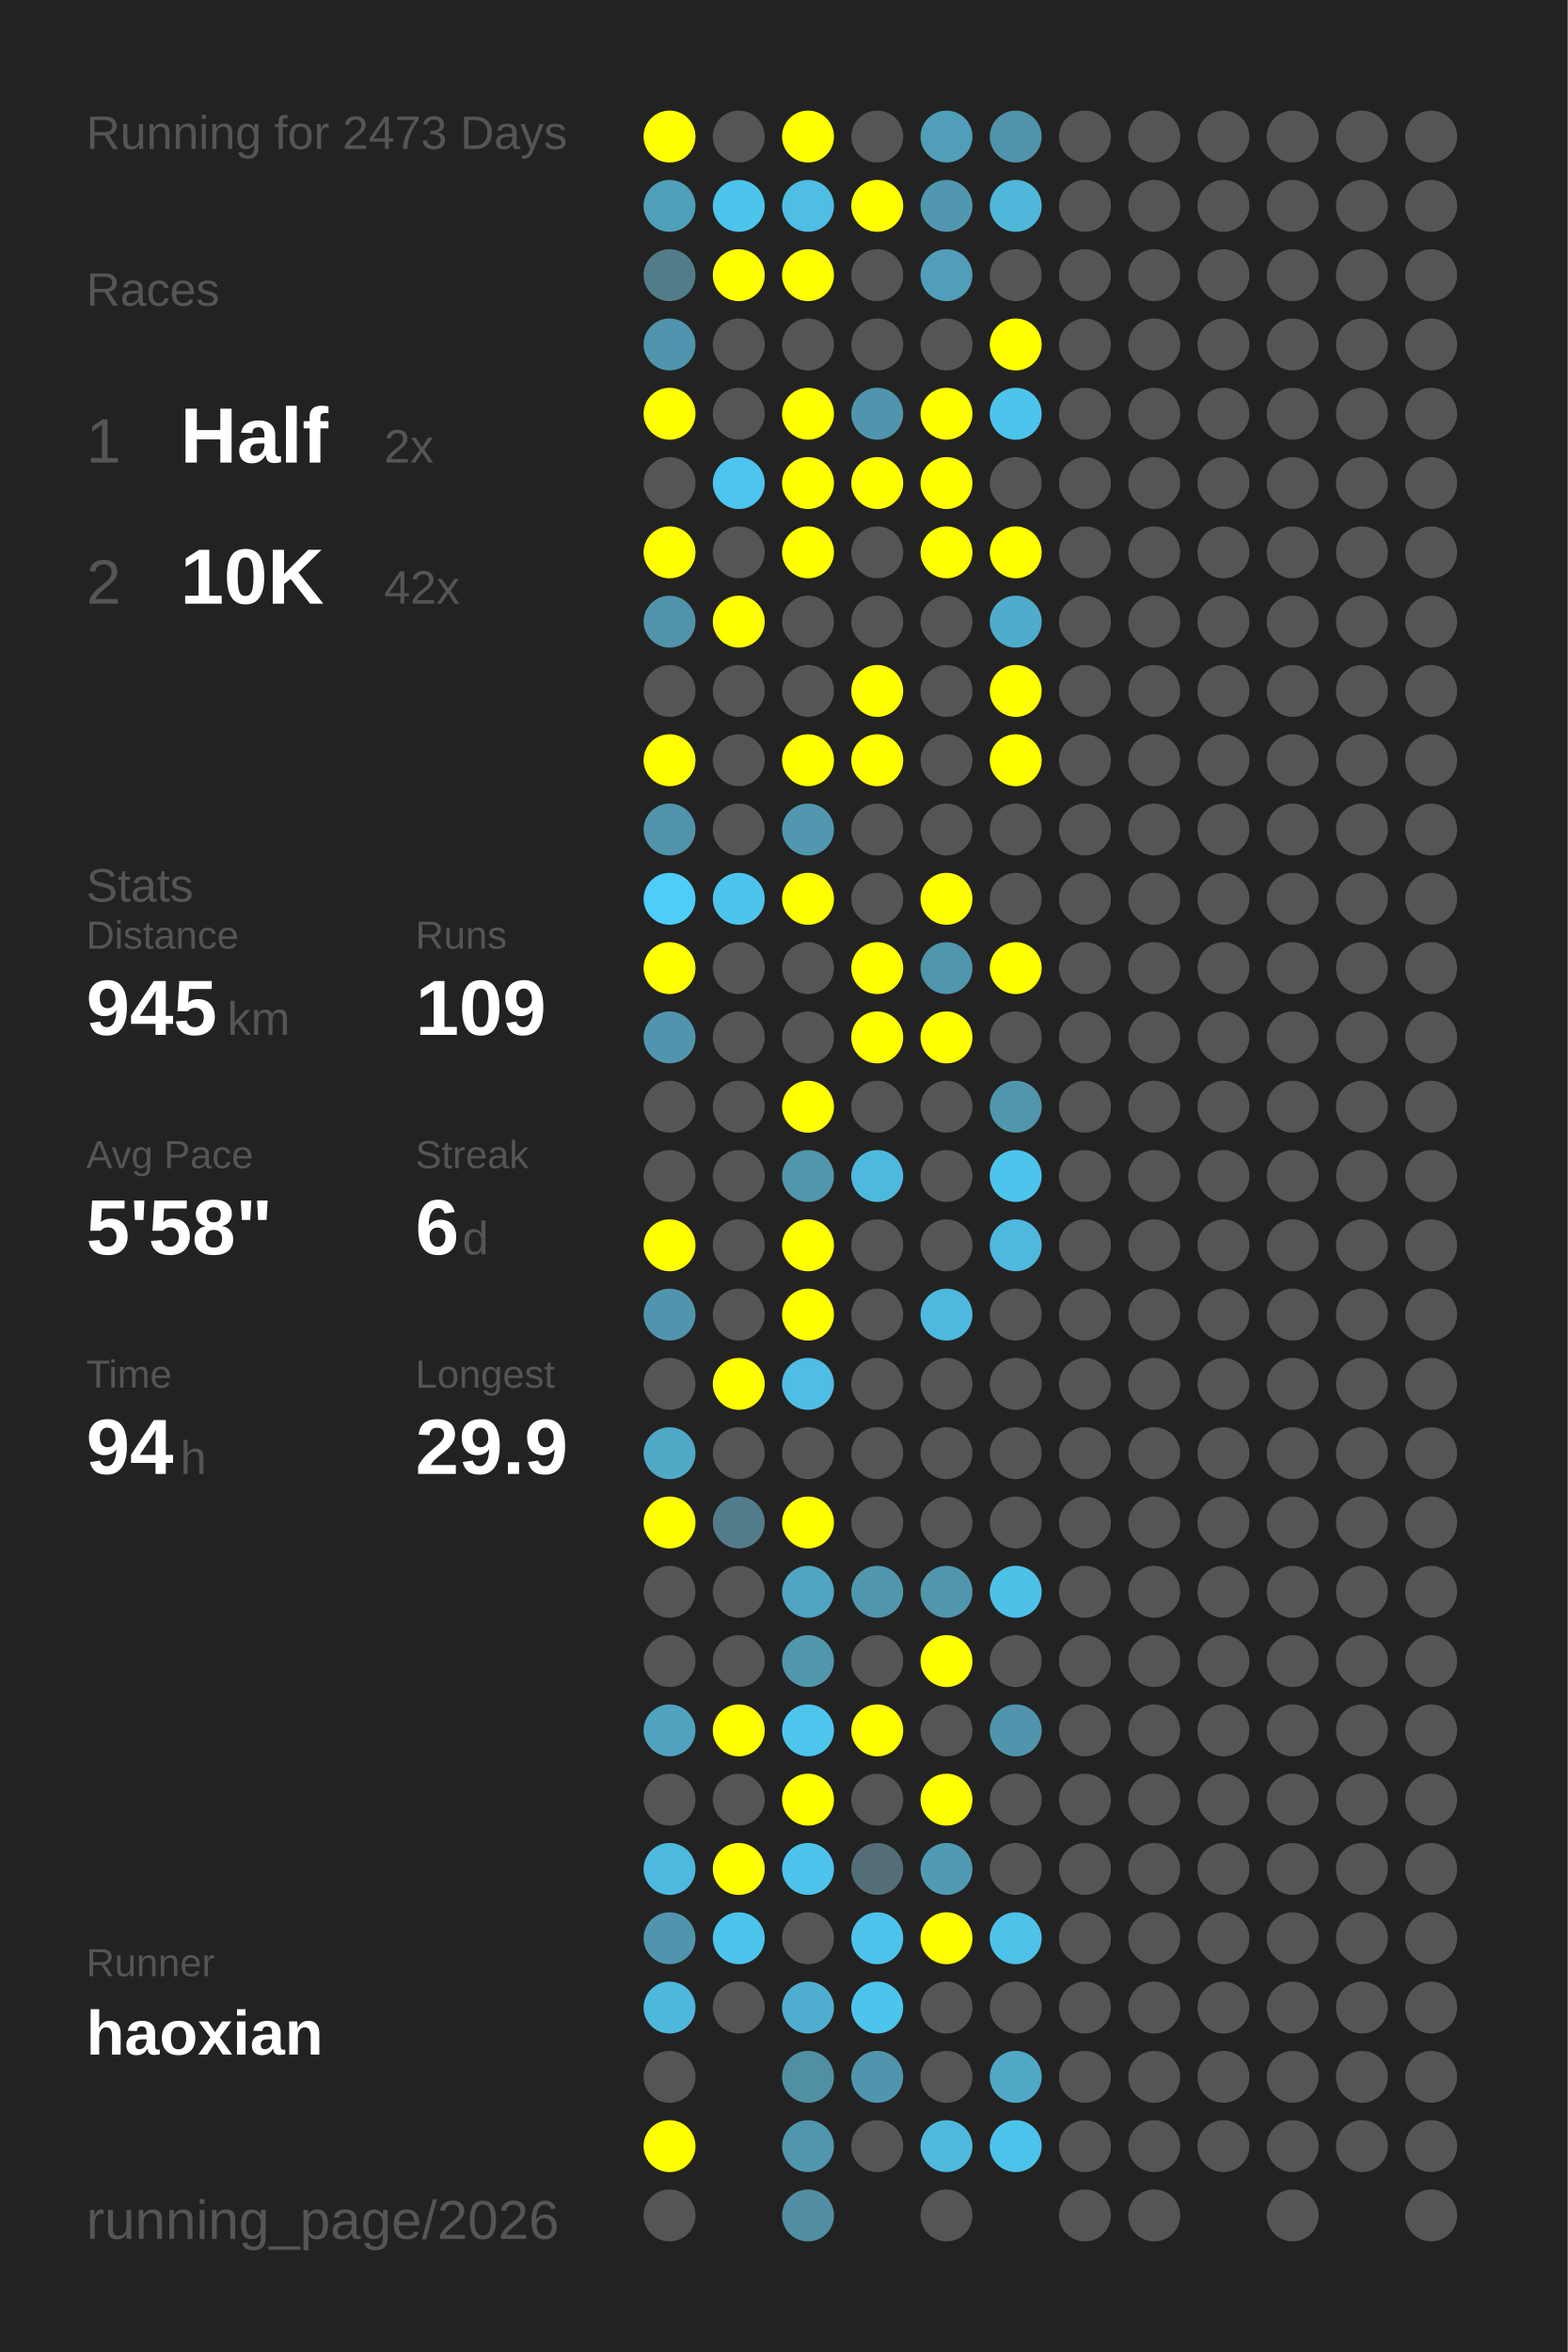
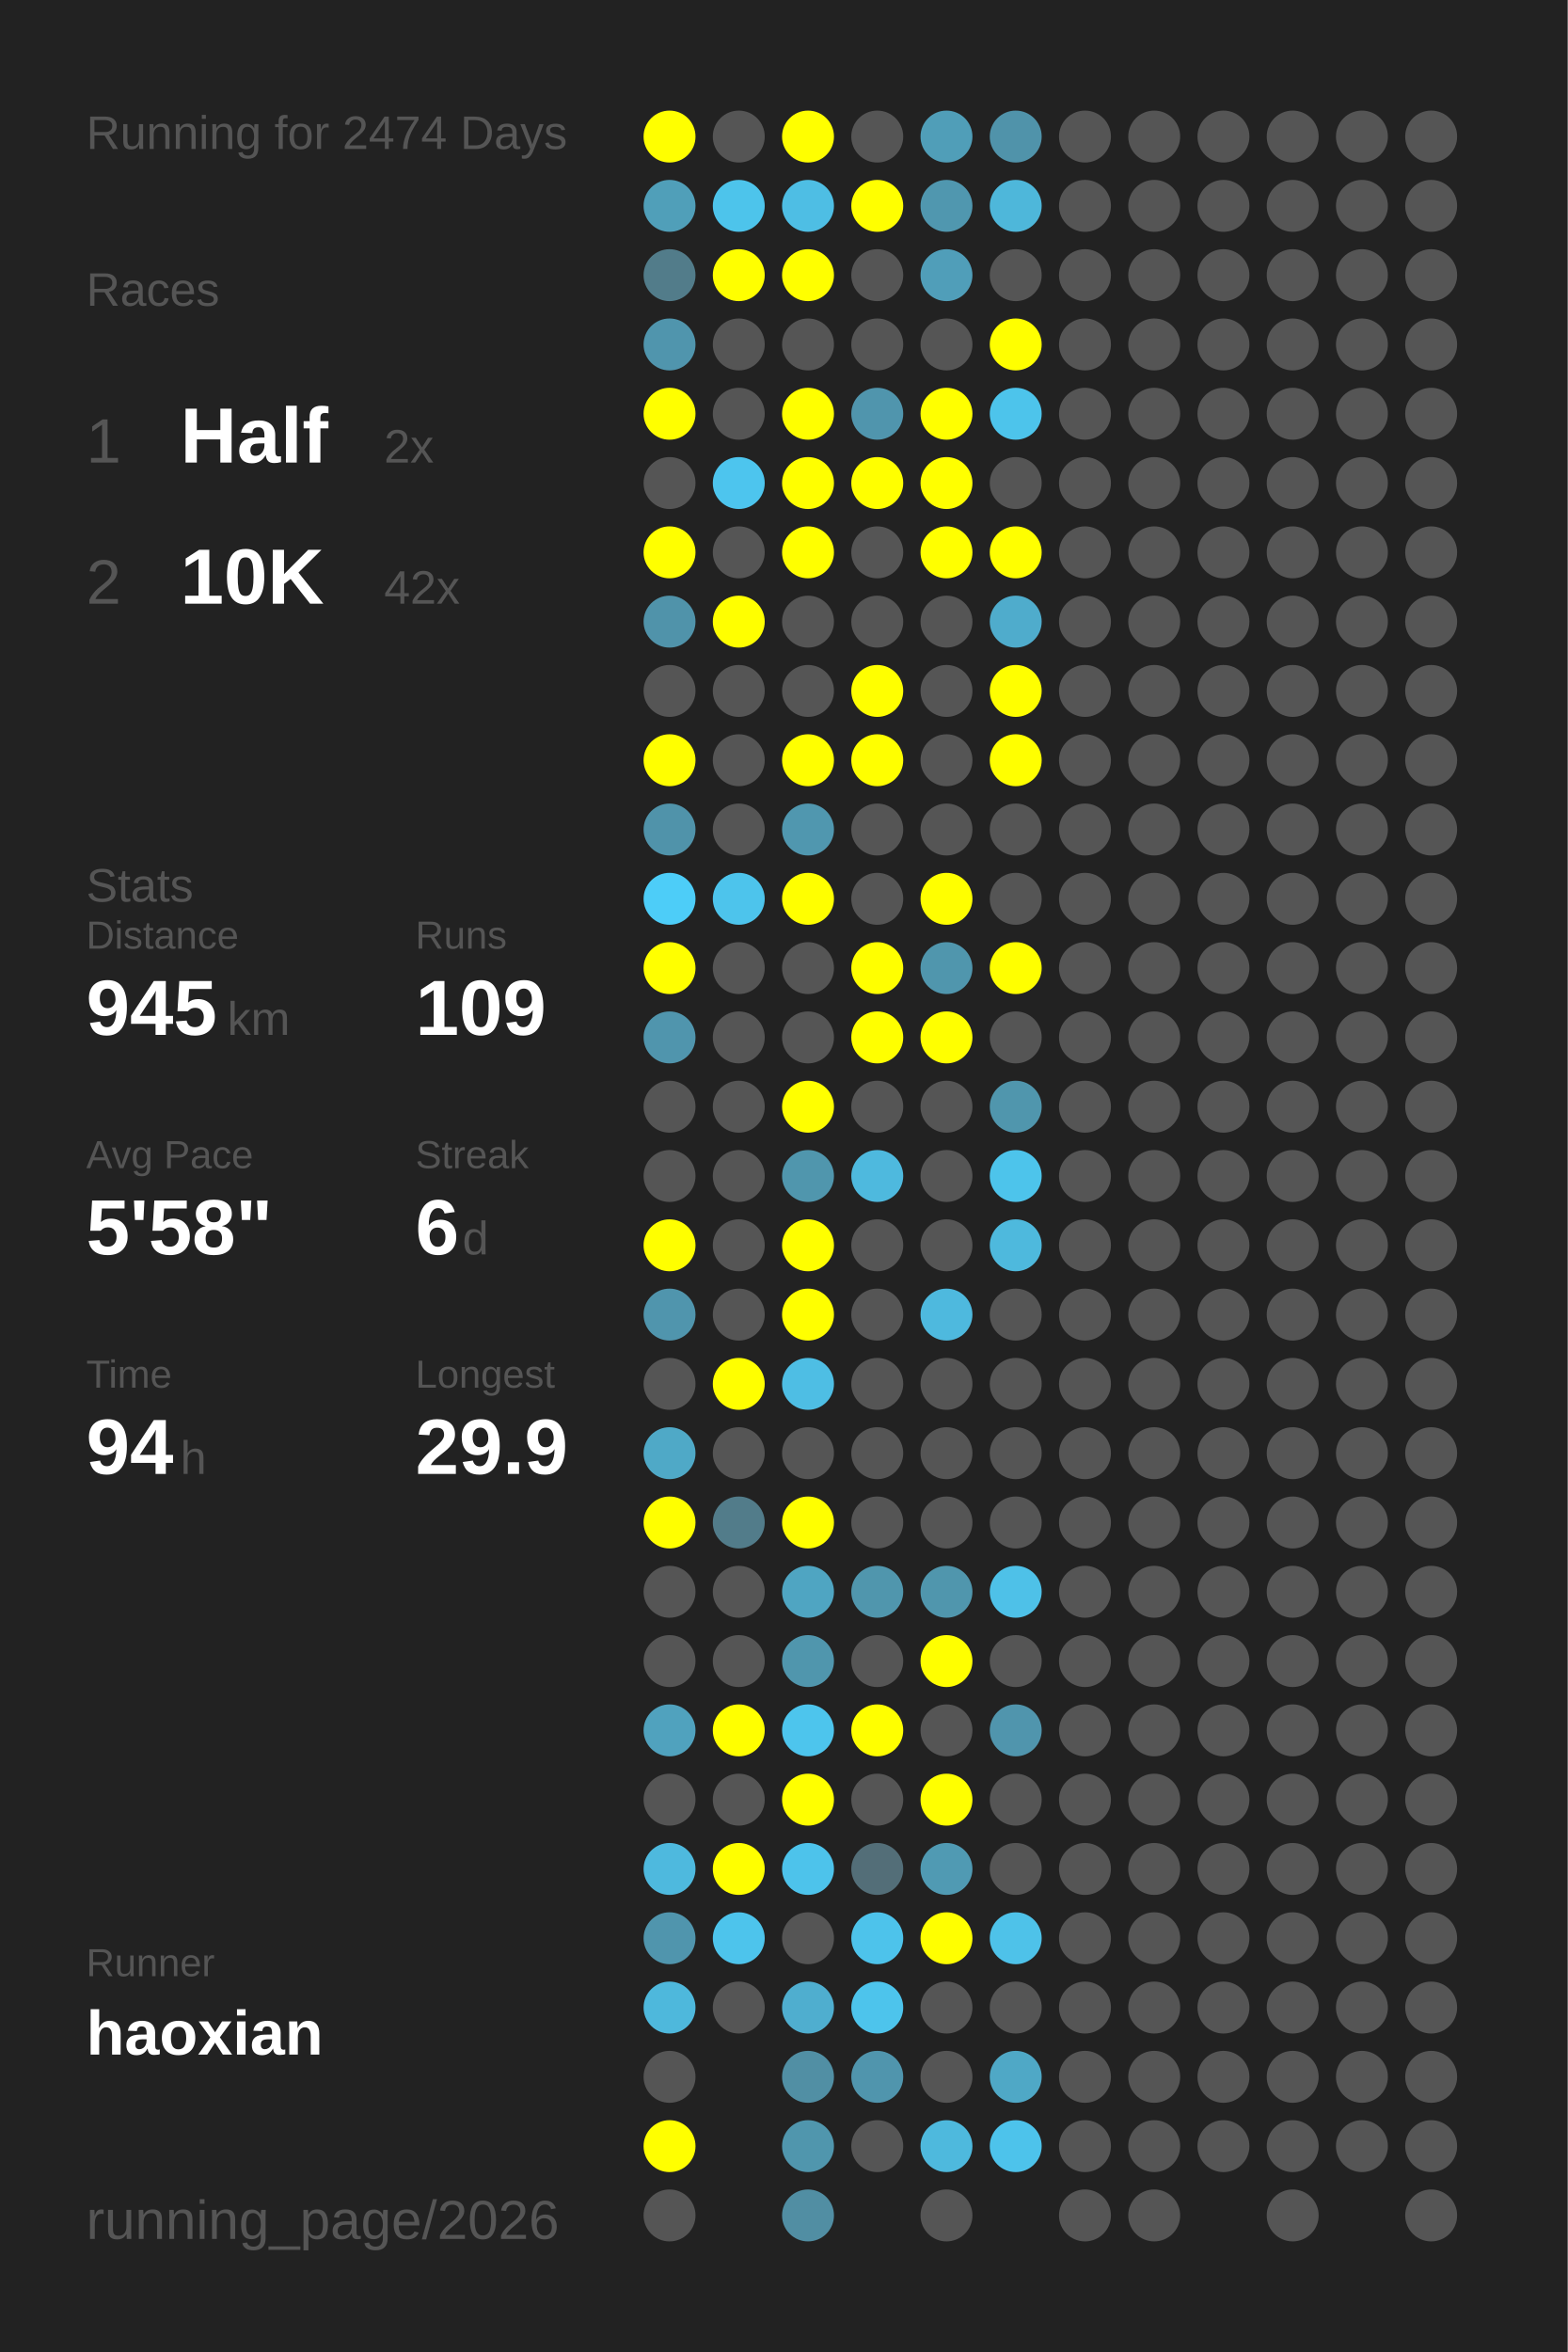
<svg xmlns="http://www.w3.org/2000/svg" baseProfile="full" height="300mm" version="1.1" viewBox="0,0,200,300" width="200mm">
  <defs />
  <rect fill="#222222" height="300" width="200" x="0" y="0" />
-   <text fill="#555555" style="font-size:6px; font-family:Arial;" x="11" y="19">Running for 2473 Days</text>
+   <text fill="#555555" style="font-size:6px; font-family:Arial;" x="11" y="19">Running for 2474 Days</text>
  <text fill="#555555" style="font-size:6px; font-family:Arial;" x="11" y="39">Races</text>
  <text fill="#555555" style="font-size:8px; font-family:Arial;" x="11" y="59">1</text>
  <text fill="#FFFFFF" style="font-size:10px; font-family:Arial; font-weight:bold;" x="23" y="59">Half</text>
  <text fill="#555555" style="font-size:6px; font-family:Arial;" x="49" y="59">2x</text>
  <text fill="#555555" style="font-size:8px; font-family:Arial;" x="11" y="77">2</text>
  <text fill="#FFFFFF" style="font-size:10px; font-family:Arial; font-weight:bold;" x="23" y="77">10K</text>
  <text fill="#555555" style="font-size:6px; font-family:Arial;" x="49" y="77">42x</text>
  <text fill="#555555" style="font-size:6px; font-family:Arial;" x="11" y="115">Stats</text>
  <text fill="#555555" style="font-size:5px; font-family:Arial;" x="11" y="121">Distance</text>
  <text fill="#FFFFFF" style="font-size:10px; font-family:Arial; font-weight:bold;" x="11" y="132">945</text>
  <text fill="#555555" style="font-size:6px; font-family:Arial;" x="29" y="132">km</text>
  <text fill="#555555" style="font-size:5px; font-family:Arial;" x="53" y="121">Runs</text>
  <text fill="#FFFFFF" style="font-size:10px; font-family:Arial; font-weight:bold;" x="53" y="132">109</text>
  <text fill="#555555" style="font-size:5px; font-family:Arial;" x="11" y="149">Avg Pace</text>
  <text fill="#FFFFFF" style="font-size:10px; font-family:Arial; font-weight:bold;" x="11" y="160">5'58"</text>
  <text fill="#555555" style="font-size:5px; font-family:Arial;" x="53" y="149">Streak</text>
  <text fill="#FFFFFF" style="font-size:10px; font-family:Arial; font-weight:bold;" x="53" y="160">6</text>
  <text fill="#555555" style="font-size:6px; font-family:Arial;" x="59" y="160">d</text>
  <text fill="#555555" style="font-size:5px; font-family:Arial;" x="11" y="177">Time</text>
  <text fill="#FFFFFF" style="font-size:10px; font-family:Arial; font-weight:bold;" x="11" y="188">94</text>
  <text fill="#555555" style="font-size:6px; font-family:Arial;" x="23" y="188">h</text>
  <text fill="#555555" style="font-size:5px; font-family:Arial;" x="53" y="177">Longest</text>
  <text fill="#FFFFFF" style="font-size:10px; font-family:Arial; font-weight:bold;" x="53" y="188">29.9</text>
  <text fill="#555555" style="font-size:5px; font-family:Arial;" x="11" y="252.065">Runner</text>
  <text fill="#FFFFFF" style="font-size:8px; font-family:Arial; font-weight:bold;" x="11" y="262.065">haoxian</text>
  <text fill="#555555" style="font-size:7px; font-family:Arial;" x="11" y="285.581">running_page/2026</text>
  <circle cx="85.417" cy="17.419" fill="#FFFF00" r="3.312" />
  <circle cx="85.417" cy="26.258" fill="#509fb9" r="3.312" />
  <circle cx="85.417" cy="35.097" fill="#527c8a" r="3.312" />
  <circle cx="85.417" cy="43.935" fill="#5095ad" r="3.312" />
  <circle cx="85.417" cy="52.774" fill="#FFFF00" r="3.312" />
  <circle cx="85.417" cy="61.613" fill="#555555" r="3.312" />
  <circle cx="85.417" cy="70.452" fill="#FFFF00" r="3.312" />
  <circle cx="85.417" cy="79.29" fill="#5093aa" r="3.312" />
  <circle cx="85.417" cy="88.129" fill="#555555" r="3.312" />
  <circle cx="85.417" cy="96.968" fill="#FFFF00" r="3.312" />
  <circle cx="85.417" cy="105.806" fill="#5093aa" r="3.312" />
  <circle cx="85.417" cy="114.645" fill="#4dcdf8" r="3.312" />
  <circle cx="85.417" cy="123.484" fill="#FFFF00" r="3.312" />
  <circle cx="85.417" cy="132.323" fill="#5095ad" r="3.312" />
  <circle cx="85.417" cy="141.161" fill="#555555" r="3.312" />
  <circle cx="85.417" cy="150" fill="#555555" r="3.312" />
  <circle cx="85.417" cy="158.839" fill="#FFFF00" r="3.312" />
  <circle cx="85.417" cy="167.677" fill="#5095ad" r="3.312" />
  <circle cx="85.417" cy="176.516" fill="#555555" r="3.312" />
  <circle cx="85.417" cy="185.355" fill="#4fa9c7" r="3.312" />
  <circle cx="85.417" cy="194.194" fill="#FFFF00" r="3.312" />
  <circle cx="85.417" cy="203.032" fill="#555555" r="3.312" />
  <circle cx="85.417" cy="211.871" fill="#555555" r="3.312" />
  <circle cx="85.417" cy="220.71" fill="#50a2be" r="3.312" />
  <circle cx="85.417" cy="229.548" fill="#555555" r="3.312" />
  <circle cx="85.417" cy="238.387" fill="#4eb9de" r="3.312" />
  <circle cx="85.417" cy="247.226" fill="#5095ad" r="3.312" />
  <circle cx="85.417" cy="256.065" fill="#4eb8dc" r="3.312" />
  <circle cx="85.417" cy="264.903" fill="#555555" r="3.312" />
  <circle cx="85.417" cy="273.742" fill="#FFFF00" r="3.312" />
  <circle cx="85.417" cy="282.581" fill="#555555" r="3.312" />
  <circle cx="94.25" cy="17.419" fill="#555555" r="3.312" />
  <circle cx="94.25" cy="26.258" fill="#4dc4eb" r="3.312" />
  <circle cx="94.25" cy="35.097" fill="#FFFF00" r="3.312" />
  <circle cx="94.25" cy="43.935" fill="#555555" r="3.312" />
  <circle cx="94.25" cy="52.774" fill="#555555" r="3.312" />
  <circle cx="94.25" cy="61.613" fill="#4dc5ee" r="3.312" />
  <circle cx="94.25" cy="70.452" fill="#555555" r="3.312" />
  <circle cx="94.25" cy="79.29" fill="#FFFF00" r="3.312" />
  <circle cx="94.25" cy="88.129" fill="#555555" r="3.312" />
  <circle cx="94.25" cy="96.968" fill="#555555" r="3.312" />
  <circle cx="94.25" cy="105.806" fill="#555555" r="3.312" />
  <circle cx="94.25" cy="114.645" fill="#4dc4ec" r="3.312" />
  <circle cx="94.25" cy="123.484" fill="#555555" r="3.312" />
  <circle cx="94.25" cy="132.323" fill="#555555" r="3.312" />
  <circle cx="94.25" cy="141.161" fill="#555555" r="3.312" />
  <circle cx="94.25" cy="150" fill="#555555" r="3.312" />
  <circle cx="94.25" cy="158.839" fill="#555555" r="3.312" />
  <circle cx="94.25" cy="167.677" fill="#555555" r="3.312" />
  <circle cx="94.25" cy="176.516" fill="#FFFF00" r="3.312" />
  <circle cx="94.25" cy="185.355" fill="#555555" r="3.312" />
  <circle cx="94.25" cy="194.194" fill="#527c8a" r="3.312" />
  <circle cx="94.25" cy="203.032" fill="#555555" r="3.312" />
  <circle cx="94.25" cy="211.871" fill="#555555" r="3.312" />
  <circle cx="94.25" cy="220.71" fill="#FFFF00" r="3.312" />
  <circle cx="94.25" cy="229.548" fill="#555555" r="3.312" />
  <circle cx="94.25" cy="238.387" fill="#FFFF00" r="3.312" />
  <circle cx="94.25" cy="247.226" fill="#4dc4ec" r="3.312" />
  <circle cx="94.25" cy="256.065" fill="#555555" r="3.312" />
  <circle cx="103.083" cy="17.419" fill="#FFFF00" r="3.312" />
  <circle cx="103.083" cy="26.258" fill="#4ebee4" r="3.312" />
  <circle cx="103.083" cy="35.097" fill="#FFFF00" r="3.312" />
  <circle cx="103.083" cy="43.935" fill="#555555" r="3.312" />
  <circle cx="103.083" cy="52.774" fill="#FFFF00" r="3.312" />
  <circle cx="103.083" cy="61.613" fill="#FFFF00" r="3.312" />
  <circle cx="103.083" cy="70.452" fill="#FFFF00" r="3.312" />
  <circle cx="103.083" cy="79.29" fill="#555555" r="3.312" />
  <circle cx="103.083" cy="88.129" fill="#555555" r="3.312" />
  <circle cx="103.083" cy="96.968" fill="#FFFF00" r="3.312" />
  <circle cx="103.083" cy="105.806" fill="#5097af" r="3.312" />
  <circle cx="103.083" cy="114.645" fill="#FFFF00" r="3.312" />
  <circle cx="103.083" cy="123.484" fill="#555555" r="3.312" />
  <circle cx="103.083" cy="132.323" fill="#555555" r="3.312" />
  <circle cx="103.083" cy="141.161" fill="#FFFF00" r="3.312" />
  <circle cx="103.083" cy="150" fill="#5096ad" r="3.312" />
  <circle cx="103.083" cy="158.839" fill="#FFFF00" r="3.312" />
  <circle cx="103.083" cy="167.677" fill="#FFFF00" r="3.312" />
  <circle cx="103.083" cy="176.516" fill="#4ebee4" r="3.312" />
  <circle cx="103.083" cy="185.355" fill="#555555" r="3.312" />
  <circle cx="103.083" cy="194.194" fill="#FFFF00" r="3.312" />
  <circle cx="103.083" cy="203.032" fill="#4fa5c2" r="3.312" />
  <circle cx="103.083" cy="211.871" fill="#5096ad" r="3.312" />
  <circle cx="103.083" cy="220.71" fill="#4dc5ed" r="3.312" />
  <circle cx="103.083" cy="229.548" fill="#FFFF00" r="3.312" />
  <circle cx="103.083" cy="238.387" fill="#4dc3eb" r="3.312" />
  <circle cx="103.083" cy="247.226" fill="#555555" r="3.312" />
  <circle cx="103.083" cy="256.065" fill="#4faecf" r="3.312" />
  <circle cx="103.083" cy="264.903" fill="#518fa4" r="3.312" />
  <circle cx="103.083" cy="273.742" fill="#5096ad" r="3.312" />
  <circle cx="103.083" cy="282.581" fill="#518ea3" r="3.312" />
  <circle cx="111.917" cy="17.419" fill="#555555" r="3.312" />
  <circle cx="111.917" cy="26.258" fill="#FFFF00" r="3.312" />
  <circle cx="111.917" cy="35.097" fill="#555555" r="3.312" />
  <circle cx="111.917" cy="43.935" fill="#555555" r="3.312" />
  <circle cx="111.917" cy="52.774" fill="#5095ad" r="3.312" />
  <circle cx="111.917" cy="61.613" fill="#FFFF00" r="3.312" />
  <circle cx="111.917" cy="70.452" fill="#555555" r="3.312" />
  <circle cx="111.917" cy="79.29" fill="#555555" r="3.312" />
  <circle cx="111.917" cy="88.129" fill="#FFFF00" r="3.312" />
  <circle cx="111.917" cy="96.968" fill="#FFFF00" r="3.312" />
  <circle cx="111.917" cy="105.806" fill="#555555" r="3.312" />
  <circle cx="111.917" cy="114.645" fill="#555555" r="3.312" />
  <circle cx="111.917" cy="123.484" fill="#FFFF00" r="3.312" />
  <circle cx="111.917" cy="132.323" fill="#FFFF00" r="3.312" />
  <circle cx="111.917" cy="141.161" fill="#555555" r="3.312" />
  <circle cx="111.917" cy="150" fill="#4eb9de" r="3.312" />
  <circle cx="111.917" cy="158.839" fill="#555555" r="3.312" />
  <circle cx="111.917" cy="167.677" fill="#555555" r="3.312" />
  <circle cx="111.917" cy="176.516" fill="#555555" r="3.312" />
  <circle cx="111.917" cy="185.355" fill="#555555" r="3.312" />
  <circle cx="111.917" cy="194.194" fill="#555555" r="3.312" />
  <circle cx="111.917" cy="203.032" fill="#5096ad" r="3.312" />
  <circle cx="111.917" cy="211.871" fill="#555555" r="3.312" />
  <circle cx="111.917" cy="220.71" fill="#FFFF00" r="3.312" />
  <circle cx="111.917" cy="229.548" fill="#555555" r="3.312" />
  <circle cx="111.917" cy="238.387" fill="#536e78" r="3.312" />
  <circle cx="111.917" cy="247.226" fill="#4dc3eb" r="3.312" />
  <circle cx="111.917" cy="256.065" fill="#4dc4ec" r="3.312" />
  <circle cx="111.917" cy="264.903" fill="#5095ad" r="3.312" />
  <circle cx="111.917" cy="273.742" fill="#555555" r="3.312" />
  <circle cx="120.75" cy="17.419" fill="#509eb8" r="3.312" />
  <circle cx="120.75" cy="26.258" fill="#5097af" r="3.312" />
  <circle cx="120.75" cy="35.097" fill="#509eb9" r="3.312" />
  <circle cx="120.75" cy="43.935" fill="#555555" r="3.312" />
  <circle cx="120.75" cy="52.774" fill="#FFFF00" r="3.312" />
  <circle cx="120.75" cy="61.613" fill="#FFFF00" r="3.312" />
  <circle cx="120.75" cy="70.452" fill="#FFFF00" r="3.312" />
  <circle cx="120.75" cy="79.29" fill="#555555" r="3.312" />
  <circle cx="120.75" cy="88.129" fill="#555555" r="3.312" />
  <circle cx="120.75" cy="96.968" fill="#555555" r="3.312" />
  <circle cx="120.75" cy="105.806" fill="#555555" r="3.312" />
  <circle cx="120.75" cy="114.645" fill="#FFFF00" r="3.312" />
  <circle cx="120.75" cy="123.484" fill="#5096ad" r="3.312" />
  <circle cx="120.75" cy="132.323" fill="#FFFF00" r="3.312" />
  <circle cx="120.75" cy="141.161" fill="#555555" r="3.312" />
  <circle cx="120.75" cy="150" fill="#555555" r="3.312" />
  <circle cx="120.75" cy="158.839" fill="#555555" r="3.312" />
  <circle cx="120.75" cy="167.677" fill="#4eb9de" r="3.312" />
  <circle cx="120.75" cy="176.516" fill="#555555" r="3.312" />
  <circle cx="120.75" cy="185.355" fill="#555555" r="3.312" />
  <circle cx="120.75" cy="194.194" fill="#555555" r="3.312" />
  <circle cx="120.75" cy="203.032" fill="#5096ad" r="3.312" />
  <circle cx="120.75" cy="211.871" fill="#FFFF00" r="3.312" />
  <circle cx="120.75" cy="220.71" fill="#555555" r="3.312" />
  <circle cx="120.75" cy="229.548" fill="#FFFF00" r="3.312" />
  <circle cx="120.75" cy="238.387" fill="#509ab3" r="3.312" />
  <circle cx="120.75" cy="247.226" fill="#FFFF00" r="3.312" />
  <circle cx="120.75" cy="256.065" fill="#555555" r="3.312" />
  <circle cx="120.75" cy="264.903" fill="#555555" r="3.312" />
  <circle cx="120.75" cy="273.742" fill="#4eb9dd" r="3.312" />
  <circle cx="120.75" cy="282.581" fill="#555555" r="3.312" />
  <circle cx="129.583" cy="17.419" fill="#5093aa" r="3.312" />
  <circle cx="129.583" cy="26.258" fill="#4eb7da" r="3.312" />
  <circle cx="129.583" cy="35.097" fill="#555555" r="3.312" />
  <circle cx="129.583" cy="43.935" fill="#FFFF00" r="3.312" />
  <circle cx="129.583" cy="52.774" fill="#4dc4eb" r="3.312" />
  <circle cx="129.583" cy="61.613" fill="#555555" r="3.312" />
  <circle cx="129.583" cy="70.452" fill="#FFFF00" r="3.312" />
  <circle cx="129.583" cy="79.29" fill="#4faccc" r="3.312" />
  <circle cx="129.583" cy="88.129" fill="#FFFF00" r="3.312" />
  <circle cx="129.583" cy="96.968" fill="#FFFF00" r="3.312" />
  <circle cx="129.583" cy="105.806" fill="#555555" r="3.312" />
  <circle cx="129.583" cy="114.645" fill="#555555" r="3.312" />
  <circle cx="129.583" cy="123.484" fill="#FFFF00" r="3.312" />
  <circle cx="129.583" cy="132.323" fill="#555555" r="3.312" />
  <circle cx="129.583" cy="141.161" fill="#5096ad" r="3.312" />
  <circle cx="129.583" cy="150" fill="#4dc4eb" r="3.312" />
  <circle cx="129.583" cy="158.839" fill="#4eb9dd" r="3.312" />
  <circle cx="129.583" cy="167.677" fill="#555555" r="3.312" />
  <circle cx="129.583" cy="176.516" fill="#555555" r="3.312" />
  <circle cx="129.583" cy="185.355" fill="#555555" r="3.312" />
  <circle cx="129.583" cy="194.194" fill="#555555" r="3.312" />
  <circle cx="129.583" cy="203.032" fill="#4ec1e8" r="3.312" />
  <circle cx="129.583" cy="211.871" fill="#555555" r="3.312" />
  <circle cx="129.583" cy="220.71" fill="#5095ad" r="3.312" />
  <circle cx="129.583" cy="229.548" fill="#555555" r="3.312" />
  <circle cx="129.583" cy="238.387" fill="#555555" r="3.312" />
  <circle cx="129.583" cy="247.226" fill="#4ec2e9" r="3.312" />
  <circle cx="129.583" cy="256.065" fill="#555555" r="3.312" />
  <circle cx="129.583" cy="264.903" fill="#4fa8c6" r="3.312" />
  <circle cx="129.583" cy="273.742" fill="#4dc3eb" r="3.312" />
  <circle cx="138.417" cy="17.419" fill="#555555" r="3.312" />
  <circle cx="138.417" cy="26.258" fill="#555555" r="3.312" />
  <circle cx="138.417" cy="35.097" fill="#555555" r="3.312" />
  <circle cx="138.417" cy="43.935" fill="#555555" r="3.312" />
  <circle cx="138.417" cy="52.774" fill="#555555" r="3.312" />
  <circle cx="138.417" cy="61.613" fill="#555555" r="3.312" />
  <circle cx="138.417" cy="70.452" fill="#555555" r="3.312" />
  <circle cx="138.417" cy="79.29" fill="#555555" r="3.312" />
  <circle cx="138.417" cy="88.129" fill="#555555" r="3.312" />
  <circle cx="138.417" cy="96.968" fill="#555555" r="3.312" />
  <circle cx="138.417" cy="105.806" fill="#555555" r="3.312" />
  <circle cx="138.417" cy="114.645" fill="#555555" r="3.312" />
  <circle cx="138.417" cy="123.484" fill="#555555" r="3.312" />
  <circle cx="138.417" cy="132.323" fill="#555555" r="3.312" />
  <circle cx="138.417" cy="141.161" fill="#555555" r="3.312" />
  <circle cx="138.417" cy="150" fill="#555555" r="3.312" />
  <circle cx="138.417" cy="158.839" fill="#555555" r="3.312" />
  <circle cx="138.417" cy="167.677" fill="#555555" r="3.312" />
  <circle cx="138.417" cy="176.516" fill="#555555" r="3.312" />
  <circle cx="138.417" cy="185.355" fill="#555555" r="3.312" />
  <circle cx="138.417" cy="194.194" fill="#555555" r="3.312" />
  <circle cx="138.417" cy="203.032" fill="#555555" r="3.312" />
  <circle cx="138.417" cy="211.871" fill="#555555" r="3.312" />
  <circle cx="138.417" cy="220.71" fill="#555555" r="3.312" />
  <circle cx="138.417" cy="229.548" fill="#555555" r="3.312" />
  <circle cx="138.417" cy="238.387" fill="#555555" r="3.312" />
  <circle cx="138.417" cy="247.226" fill="#555555" r="3.312" />
  <circle cx="138.417" cy="256.065" fill="#555555" r="3.312" />
  <circle cx="138.417" cy="264.903" fill="#555555" r="3.312" />
  <circle cx="138.417" cy="273.742" fill="#555555" r="3.312" />
  <circle cx="138.417" cy="282.581" fill="#555555" r="3.312" />
  <circle cx="147.25" cy="17.419" fill="#555555" r="3.312" />
  <circle cx="147.25" cy="26.258" fill="#555555" r="3.312" />
  <circle cx="147.25" cy="35.097" fill="#555555" r="3.312" />
  <circle cx="147.25" cy="43.935" fill="#555555" r="3.312" />
  <circle cx="147.25" cy="52.774" fill="#555555" r="3.312" />
  <circle cx="147.25" cy="61.613" fill="#555555" r="3.312" />
  <circle cx="147.25" cy="70.452" fill="#555555" r="3.312" />
  <circle cx="147.25" cy="79.29" fill="#555555" r="3.312" />
  <circle cx="147.25" cy="88.129" fill="#555555" r="3.312" />
  <circle cx="147.25" cy="96.968" fill="#555555" r="3.312" />
  <circle cx="147.25" cy="105.806" fill="#555555" r="3.312" />
  <circle cx="147.25" cy="114.645" fill="#555555" r="3.312" />
  <circle cx="147.25" cy="123.484" fill="#555555" r="3.312" />
  <circle cx="147.25" cy="132.323" fill="#555555" r="3.312" />
  <circle cx="147.25" cy="141.161" fill="#555555" r="3.312" />
  <circle cx="147.25" cy="150" fill="#555555" r="3.312" />
  <circle cx="147.25" cy="158.839" fill="#555555" r="3.312" />
  <circle cx="147.25" cy="167.677" fill="#555555" r="3.312" />
  <circle cx="147.25" cy="176.516" fill="#555555" r="3.312" />
  <circle cx="147.25" cy="185.355" fill="#555555" r="3.312" />
  <circle cx="147.25" cy="194.194" fill="#555555" r="3.312" />
  <circle cx="147.25" cy="203.032" fill="#555555" r="3.312" />
  <circle cx="147.25" cy="211.871" fill="#555555" r="3.312" />
  <circle cx="147.25" cy="220.71" fill="#555555" r="3.312" />
  <circle cx="147.25" cy="229.548" fill="#555555" r="3.312" />
  <circle cx="147.25" cy="238.387" fill="#555555" r="3.312" />
  <circle cx="147.25" cy="247.226" fill="#555555" r="3.312" />
  <circle cx="147.25" cy="256.065" fill="#555555" r="3.312" />
  <circle cx="147.25" cy="264.903" fill="#555555" r="3.312" />
  <circle cx="147.25" cy="273.742" fill="#555555" r="3.312" />
  <circle cx="147.25" cy="282.581" fill="#555555" r="3.312" />
  <circle cx="156.083" cy="17.419" fill="#555555" r="3.312" />
  <circle cx="156.083" cy="26.258" fill="#555555" r="3.312" />
  <circle cx="156.083" cy="35.097" fill="#555555" r="3.312" />
  <circle cx="156.083" cy="43.935" fill="#555555" r="3.312" />
  <circle cx="156.083" cy="52.774" fill="#555555" r="3.312" />
  <circle cx="156.083" cy="61.613" fill="#555555" r="3.312" />
  <circle cx="156.083" cy="70.452" fill="#555555" r="3.312" />
  <circle cx="156.083" cy="79.29" fill="#555555" r="3.312" />
  <circle cx="156.083" cy="88.129" fill="#555555" r="3.312" />
  <circle cx="156.083" cy="96.968" fill="#555555" r="3.312" />
  <circle cx="156.083" cy="105.806" fill="#555555" r="3.312" />
  <circle cx="156.083" cy="114.645" fill="#555555" r="3.312" />
  <circle cx="156.083" cy="123.484" fill="#555555" r="3.312" />
  <circle cx="156.083" cy="132.323" fill="#555555" r="3.312" />
  <circle cx="156.083" cy="141.161" fill="#555555" r="3.312" />
  <circle cx="156.083" cy="150" fill="#555555" r="3.312" />
  <circle cx="156.083" cy="158.839" fill="#555555" r="3.312" />
  <circle cx="156.083" cy="167.677" fill="#555555" r="3.312" />
  <circle cx="156.083" cy="176.516" fill="#555555" r="3.312" />
  <circle cx="156.083" cy="185.355" fill="#555555" r="3.312" />
  <circle cx="156.083" cy="194.194" fill="#555555" r="3.312" />
  <circle cx="156.083" cy="203.032" fill="#555555" r="3.312" />
  <circle cx="156.083" cy="211.871" fill="#555555" r="3.312" />
  <circle cx="156.083" cy="220.71" fill="#555555" r="3.312" />
  <circle cx="156.083" cy="229.548" fill="#555555" r="3.312" />
  <circle cx="156.083" cy="238.387" fill="#555555" r="3.312" />
  <circle cx="156.083" cy="247.226" fill="#555555" r="3.312" />
  <circle cx="156.083" cy="256.065" fill="#555555" r="3.312" />
  <circle cx="156.083" cy="264.903" fill="#555555" r="3.312" />
  <circle cx="156.083" cy="273.742" fill="#555555" r="3.312" />
  <circle cx="164.917" cy="17.419" fill="#555555" r="3.312" />
  <circle cx="164.917" cy="26.258" fill="#555555" r="3.312" />
  <circle cx="164.917" cy="35.097" fill="#555555" r="3.312" />
  <circle cx="164.917" cy="43.935" fill="#555555" r="3.312" />
  <circle cx="164.917" cy="52.774" fill="#555555" r="3.312" />
  <circle cx="164.917" cy="61.613" fill="#555555" r="3.312" />
  <circle cx="164.917" cy="70.452" fill="#555555" r="3.312" />
  <circle cx="164.917" cy="79.29" fill="#555555" r="3.312" />
  <circle cx="164.917" cy="88.129" fill="#555555" r="3.312" />
  <circle cx="164.917" cy="96.968" fill="#555555" r="3.312" />
  <circle cx="164.917" cy="105.806" fill="#555555" r="3.312" />
  <circle cx="164.917" cy="114.645" fill="#555555" r="3.312" />
  <circle cx="164.917" cy="123.484" fill="#555555" r="3.312" />
  <circle cx="164.917" cy="132.323" fill="#555555" r="3.312" />
  <circle cx="164.917" cy="141.161" fill="#555555" r="3.312" />
  <circle cx="164.917" cy="150" fill="#555555" r="3.312" />
  <circle cx="164.917" cy="158.839" fill="#555555" r="3.312" />
  <circle cx="164.917" cy="167.677" fill="#555555" r="3.312" />
  <circle cx="164.917" cy="176.516" fill="#555555" r="3.312" />
  <circle cx="164.917" cy="185.355" fill="#555555" r="3.312" />
  <circle cx="164.917" cy="194.194" fill="#555555" r="3.312" />
  <circle cx="164.917" cy="203.032" fill="#555555" r="3.312" />
  <circle cx="164.917" cy="211.871" fill="#555555" r="3.312" />
  <circle cx="164.917" cy="220.71" fill="#555555" r="3.312" />
  <circle cx="164.917" cy="229.548" fill="#555555" r="3.312" />
  <circle cx="164.917" cy="238.387" fill="#555555" r="3.312" />
  <circle cx="164.917" cy="247.226" fill="#555555" r="3.312" />
  <circle cx="164.917" cy="256.065" fill="#555555" r="3.312" />
  <circle cx="164.917" cy="264.903" fill="#555555" r="3.312" />
  <circle cx="164.917" cy="273.742" fill="#555555" r="3.312" />
  <circle cx="164.917" cy="282.581" fill="#555555" r="3.312" />
  <circle cx="173.75" cy="17.419" fill="#555555" r="3.312" />
  <circle cx="173.75" cy="26.258" fill="#555555" r="3.312" />
  <circle cx="173.75" cy="35.097" fill="#555555" r="3.312" />
  <circle cx="173.75" cy="43.935" fill="#555555" r="3.312" />
  <circle cx="173.75" cy="52.774" fill="#555555" r="3.312" />
  <circle cx="173.75" cy="61.613" fill="#555555" r="3.312" />
  <circle cx="173.75" cy="70.452" fill="#555555" r="3.312" />
  <circle cx="173.75" cy="79.29" fill="#555555" r="3.312" />
  <circle cx="173.75" cy="88.129" fill="#555555" r="3.312" />
  <circle cx="173.75" cy="96.968" fill="#555555" r="3.312" />
  <circle cx="173.75" cy="105.806" fill="#555555" r="3.312" />
  <circle cx="173.75" cy="114.645" fill="#555555" r="3.312" />
  <circle cx="173.75" cy="123.484" fill="#555555" r="3.312" />
  <circle cx="173.75" cy="132.323" fill="#555555" r="3.312" />
  <circle cx="173.75" cy="141.161" fill="#555555" r="3.312" />
  <circle cx="173.75" cy="150" fill="#555555" r="3.312" />
  <circle cx="173.75" cy="158.839" fill="#555555" r="3.312" />
  <circle cx="173.75" cy="167.677" fill="#555555" r="3.312" />
  <circle cx="173.75" cy="176.516" fill="#555555" r="3.312" />
  <circle cx="173.75" cy="185.355" fill="#555555" r="3.312" />
  <circle cx="173.75" cy="194.194" fill="#555555" r="3.312" />
  <circle cx="173.75" cy="203.032" fill="#555555" r="3.312" />
  <circle cx="173.75" cy="211.871" fill="#555555" r="3.312" />
  <circle cx="173.75" cy="220.71" fill="#555555" r="3.312" />
  <circle cx="173.75" cy="229.548" fill="#555555" r="3.312" />
  <circle cx="173.75" cy="238.387" fill="#555555" r="3.312" />
  <circle cx="173.75" cy="247.226" fill="#555555" r="3.312" />
  <circle cx="173.75" cy="256.065" fill="#555555" r="3.312" />
  <circle cx="173.75" cy="264.903" fill="#555555" r="3.312" />
  <circle cx="173.75" cy="273.742" fill="#555555" r="3.312" />
  <circle cx="182.583" cy="17.419" fill="#555555" r="3.312" />
  <circle cx="182.583" cy="26.258" fill="#555555" r="3.312" />
  <circle cx="182.583" cy="35.097" fill="#555555" r="3.312" />
  <circle cx="182.583" cy="43.935" fill="#555555" r="3.312" />
  <circle cx="182.583" cy="52.774" fill="#555555" r="3.312" />
  <circle cx="182.583" cy="61.613" fill="#555555" r="3.312" />
  <circle cx="182.583" cy="70.452" fill="#555555" r="3.312" />
  <circle cx="182.583" cy="79.29" fill="#555555" r="3.312" />
  <circle cx="182.583" cy="88.129" fill="#555555" r="3.312" />
  <circle cx="182.583" cy="96.968" fill="#555555" r="3.312" />
  <circle cx="182.583" cy="105.806" fill="#555555" r="3.312" />
  <circle cx="182.583" cy="114.645" fill="#555555" r="3.312" />
  <circle cx="182.583" cy="123.484" fill="#555555" r="3.312" />
  <circle cx="182.583" cy="132.323" fill="#555555" r="3.312" />
  <circle cx="182.583" cy="141.161" fill="#555555" r="3.312" />
  <circle cx="182.583" cy="150" fill="#555555" r="3.312" />
  <circle cx="182.583" cy="158.839" fill="#555555" r="3.312" />
  <circle cx="182.583" cy="167.677" fill="#555555" r="3.312" />
  <circle cx="182.583" cy="176.516" fill="#555555" r="3.312" />
  <circle cx="182.583" cy="185.355" fill="#555555" r="3.312" />
  <circle cx="182.583" cy="194.194" fill="#555555" r="3.312" />
  <circle cx="182.583" cy="203.032" fill="#555555" r="3.312" />
  <circle cx="182.583" cy="211.871" fill="#555555" r="3.312" />
  <circle cx="182.583" cy="220.71" fill="#555555" r="3.312" />
  <circle cx="182.583" cy="229.548" fill="#555555" r="3.312" />
  <circle cx="182.583" cy="238.387" fill="#555555" r="3.312" />
  <circle cx="182.583" cy="247.226" fill="#555555" r="3.312" />
  <circle cx="182.583" cy="256.065" fill="#555555" r="3.312" />
  <circle cx="182.583" cy="264.903" fill="#555555" r="3.312" />
  <circle cx="182.583" cy="273.742" fill="#555555" r="3.312" />
  <circle cx="182.583" cy="282.581" fill="#555555" r="3.312" />
</svg>
